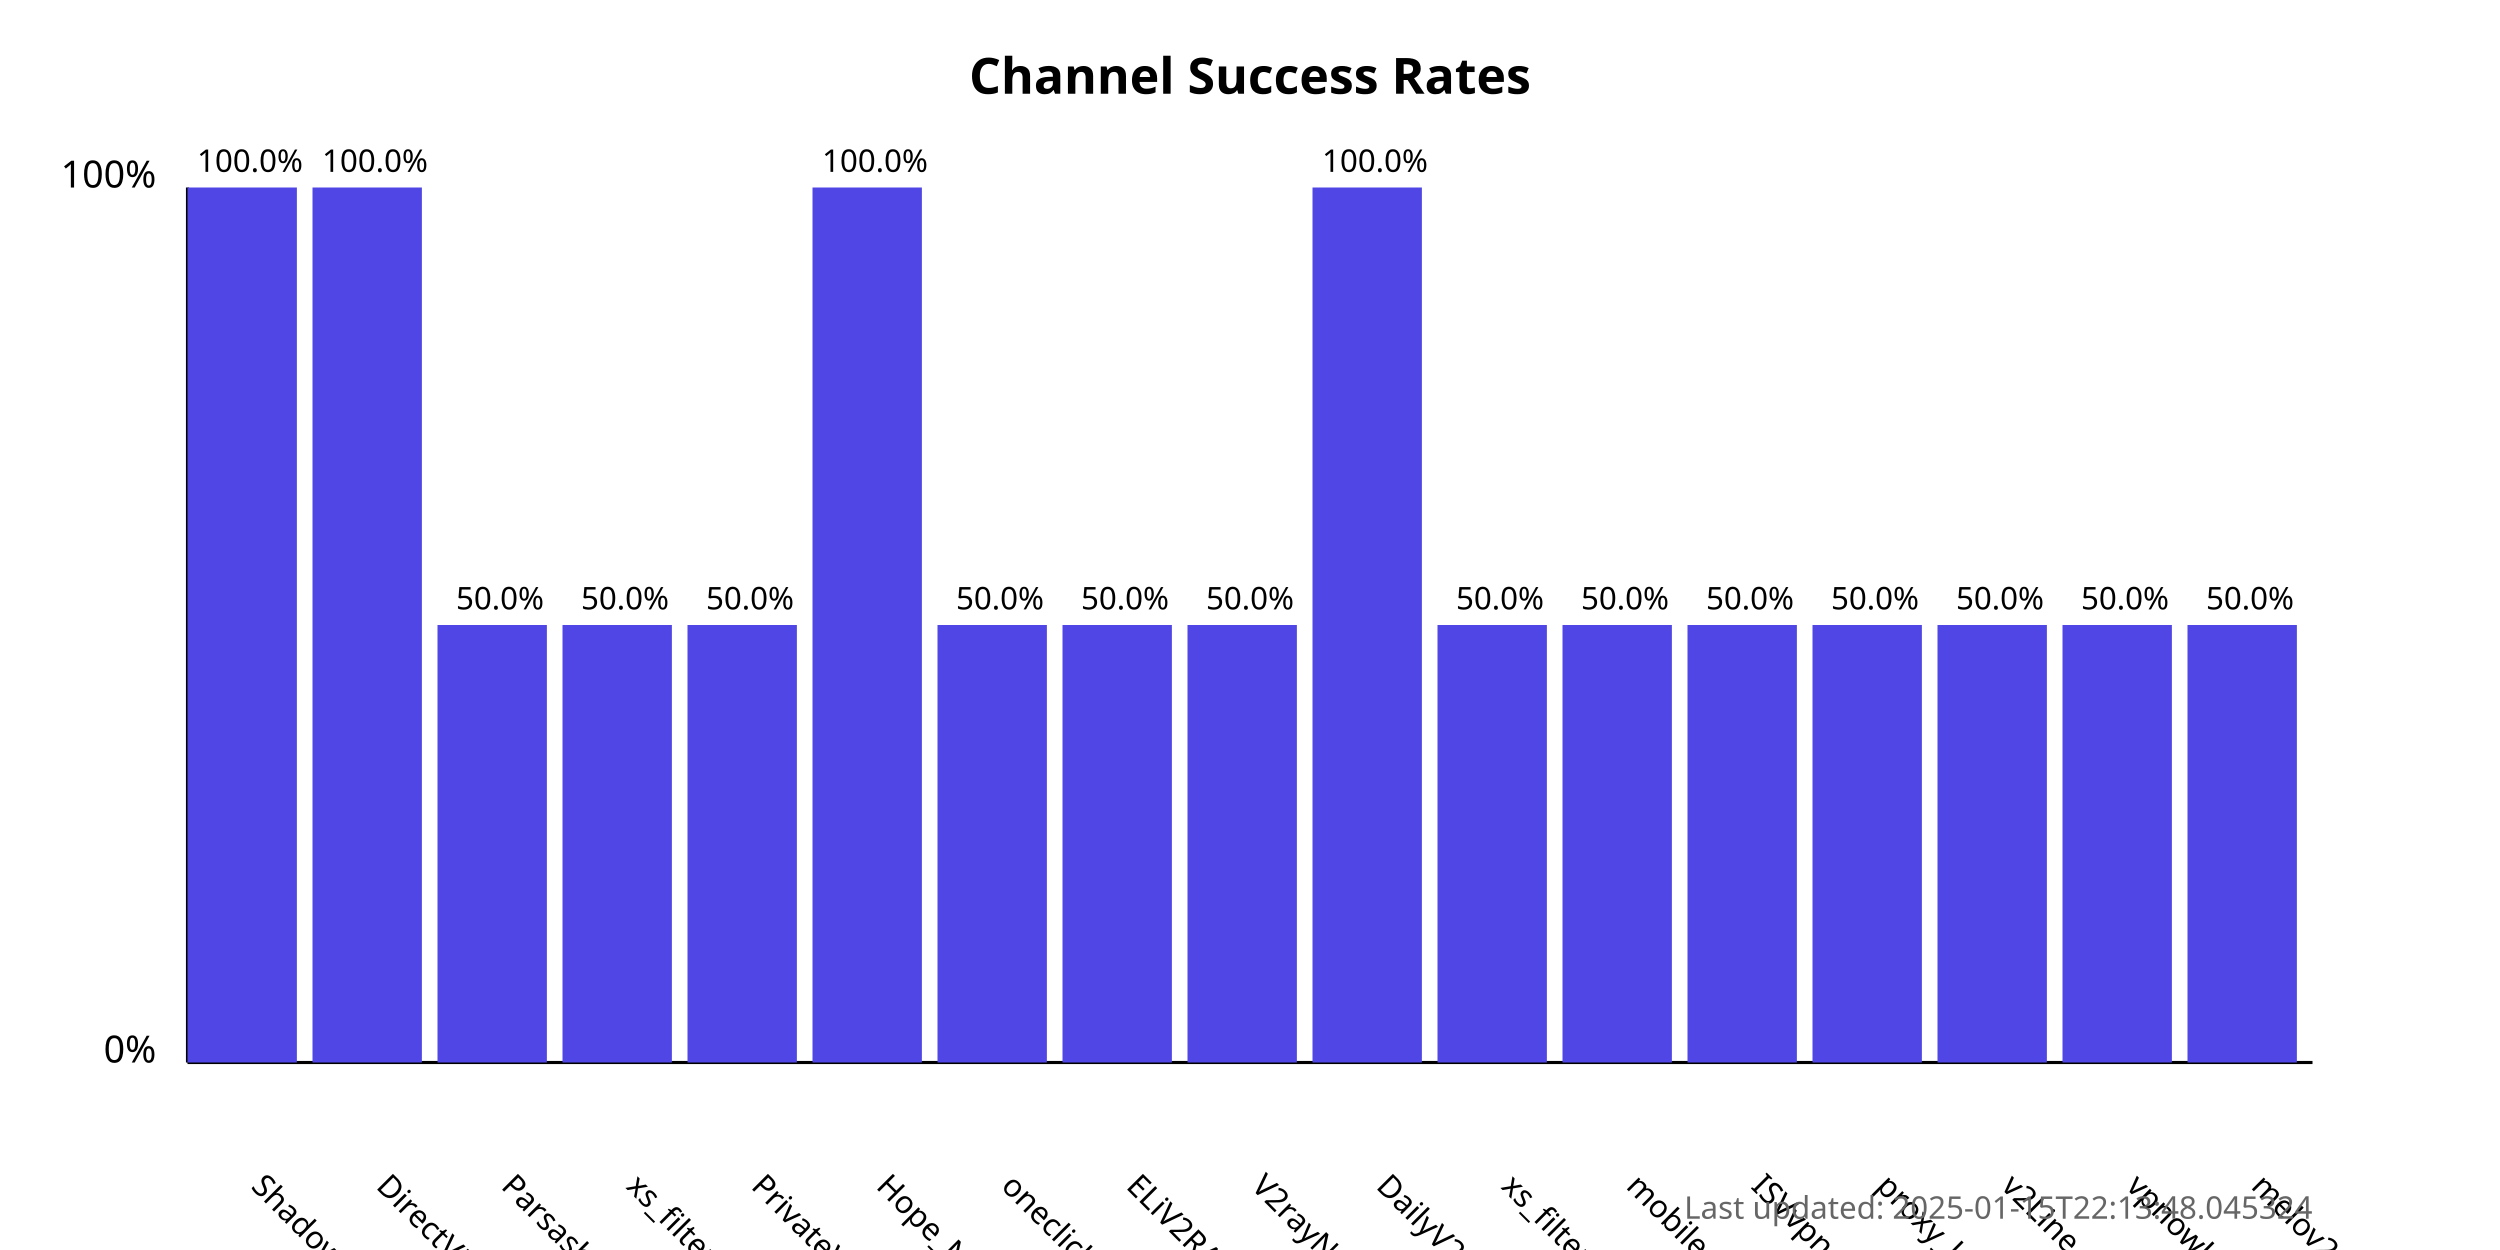
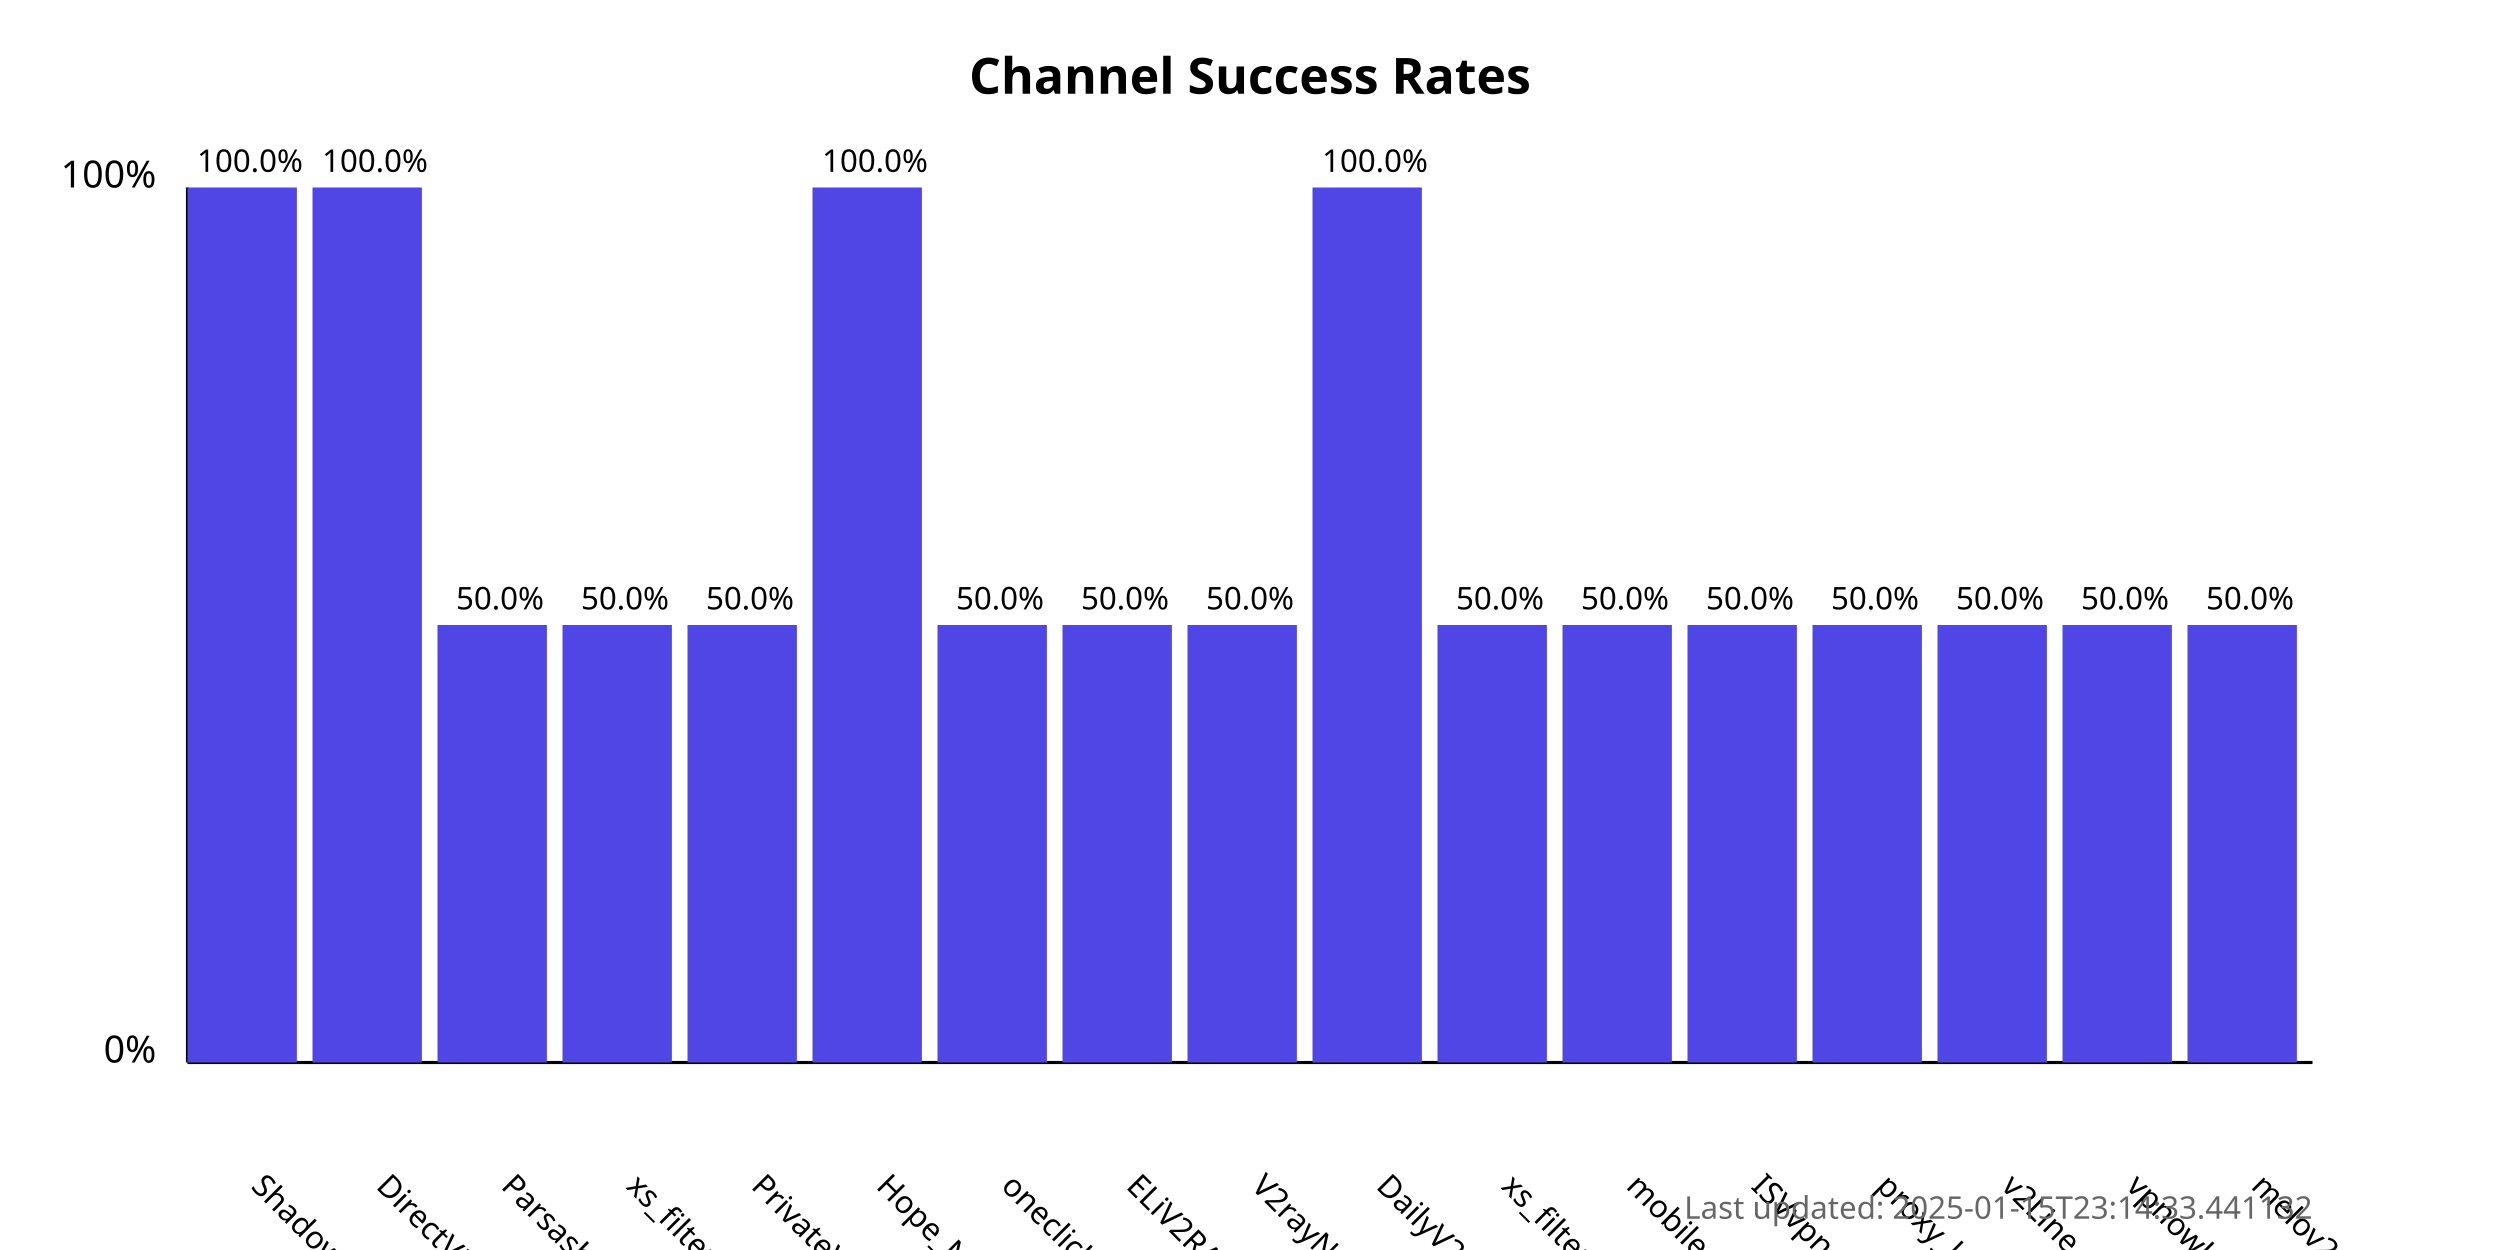
<svg xmlns="http://www.w3.org/2000/svg" width="800" height="400">
  <style>
            .chart-title { font: bold 16px sans-serif; }
            .axis-label { font: 12px sans-serif; }
            .tick-label { font: 10px sans-serif; }
            .bar { fill: #4f46e5; }
            .bar:hover { fill: #6366f1; }
            .timestamp { font: 10px sans-serif; fill: #666; }
        </style>
  <text x="400.0" y="30" text-anchor="middle" class="chart-title">
            Channel Success Rates
        </text>
  <line x1="60" y1="340" x2="60" y2="60" stroke="black" stroke-width="1" />
  <line x1="60" y1="340" x2="740" y2="340" stroke="black" stroke-width="1" />
  <text x="50" y="340" text-anchor="end" class="axis-label">0%</text>
  <text x="50" y="60" text-anchor="end" class="axis-label">100%</text>
  <g>
    <rect x="60" y="60.0" width="35.0" height="280.0" class="bar" />
    <text x="80.0" y="380" transform="rotate(45, 80.0, 380)" text-anchor="start" class="tick-label">
                ShadowProxy66
            </text>
    <text x="80.0" y="55.0" text-anchor="middle" class="tick-label">
                100.0%
            </text>
  </g>
  <g>
    <rect x="100.0" y="60.0" width="35.0" height="280.0" class="bar" />
    <text x="120.0" y="380" transform="rotate(45, 120.0, 380)" text-anchor="start" class="tick-label">
                DirectVPN
            </text>
    <text x="120.0" y="55.0" text-anchor="middle" class="tick-label">
                100.0%
            </text>
  </g>
  <g>
    <rect x="140.0" y="200.0" width="35.0" height="140.0" class="bar" />
    <text x="160.0" y="380" transform="rotate(45, 160.0, 380)" text-anchor="start" class="tick-label">
                Parsashonam
            </text>
    <text x="160.0" y="195.0" text-anchor="middle" class="tick-label">
                50.0%
            </text>
  </g>
  <g>
    <rect x="180.0" y="200.0" width="35.0" height="140.0" class="bar" />
    <text x="200.0" y="380" transform="rotate(45, 200.0, 380)" text-anchor="start" class="tick-label">
                xs_filternet
            </text>
    <text x="200.0" y="195.0" text-anchor="middle" class="tick-label">
                50.0%
            </text>
  </g>
  <g>
    <rect x="220.0" y="200.0" width="35.0" height="140.0" class="bar" />
    <text x="240.0" y="380" transform="rotate(45, 240.0, 380)" text-anchor="start" class="tick-label">
                PrivateVPNs
            </text>
    <text x="240.0" y="195.0" text-anchor="middle" class="tick-label">
                50.0%
            </text>
  </g>
  <g>
    <rect x="260.0" y="60.0" width="35.0" height="280.0" class="bar" />
    <text x="280.0" y="380" transform="rotate(45, 280.0, 380)" text-anchor="start" class="tick-label">
                Hope_Net
            </text>
    <text x="280.0" y="55.0" text-anchor="middle" class="tick-label">
                100.0%
            </text>
  </g>
  <g>
    <rect x="300.0" y="200.0" width="35.0" height="140.0" class="bar" />
    <text x="320.0" y="380" transform="rotate(45, 320.0, 380)" text-anchor="start" class="tick-label">
                oneclickvpnkeys
            </text>
    <text x="320.0" y="195.0" text-anchor="middle" class="tick-label">
                50.0%
            </text>
  </g>
  <g>
    <rect x="340.0" y="200.0" width="35.0" height="140.0" class="bar" />
    <text x="360.0" y="380" transform="rotate(45, 360.0, 380)" text-anchor="start" class="tick-label">
                ELiV2RAY
            </text>
    <text x="360.0" y="195.0" text-anchor="middle" class="tick-label">
                50.0%
            </text>
  </g>
  <g>
    <rect x="380.0" y="200.0" width="35.0" height="140.0" class="bar" />
    <text x="400.0" y="380" transform="rotate(45, 400.0, 380)" text-anchor="start" class="tick-label">
                V2rayNGX
            </text>
    <text x="400.0" y="195.0" text-anchor="middle" class="tick-label">
                50.0%
            </text>
  </g>
  <g>
    <rect x="420.0" y="60.0" width="35.0" height="280.0" class="bar" />
    <text x="440.0" y="380" transform="rotate(45, 440.0, 380)" text-anchor="start" class="tick-label">
                DailyV2RY
            </text>
    <text x="440.0" y="55.0" text-anchor="middle" class="tick-label">
                100.0%
            </text>
  </g>
  <g>
    <rect x="460.0" y="200.0" width="35.0" height="140.0" class="bar" />
    <text x="480.0" y="380" transform="rotate(45, 480.0, 380)" text-anchor="start" class="tick-label">
                xs_filternet
            </text>
    <text x="480.0" y="195.0" text-anchor="middle" class="tick-label">
                50.0%
            </text>
  </g>
  <g>
    <rect x="500.0" y="200.0" width="35.0" height="140.0" class="bar" />
    <text x="520.0" y="380" transform="rotate(45, 520.0, 380)" text-anchor="start" class="tick-label">
                mobilesignal
            </text>
    <text x="520.0" y="195.0" text-anchor="middle" class="tick-label">
                50.0%
            </text>
  </g>
  <g>
    <rect x="540.0" y="200.0" width="35.0" height="140.0" class="bar" />
    <text x="560.0" y="380" transform="rotate(45, 560.0, 380)" text-anchor="start" class="tick-label">
                ISVvpn
            </text>
    <text x="560.0" y="195.0" text-anchor="middle" class="tick-label">
                50.0%
            </text>
  </g>
  <g>
    <rect x="580.0" y="200.0" width="35.0" height="140.0" class="bar" />
    <text x="600.0" y="380" transform="rotate(45, 600.0, 380)" text-anchor="start" class="tick-label">
                proxy_kafee
            </text>
    <text x="600.0" y="195.0" text-anchor="middle" class="tick-label">
                50.0%
            </text>
  </g>
  <g>
    <rect x="620.0" y="200.0" width="35.0" height="140.0" class="bar" />
    <text x="640.0" y="380" transform="rotate(45, 640.0, 380)" text-anchor="start" class="tick-label">
                v2Line
            </text>
    <text x="640.0" y="195.0" text-anchor="middle" class="tick-label">
                50.0%
            </text>
  </g>
  <g>
    <rect x="660.0" y="200.0" width="35.0" height="140.0" class="bar" />
    <text x="680.0" y="380" transform="rotate(45, 680.0, 380)" text-anchor="start" class="tick-label">
                vpnowl
            </text>
    <text x="680.0" y="195.0" text-anchor="middle" class="tick-label">
                50.0%
            </text>
  </g>
  <g>
    <rect x="700.0" y="200.0" width="35.0" height="140.0" class="bar" />
    <text x="720.0" y="380" transform="rotate(45, 720.0, 380)" text-anchor="start" class="tick-label">
                melov2ray
            </text>
    <text x="720.0" y="195.0" text-anchor="middle" class="tick-label">
                50.0%
            </text>
  </g>
  <text x="740" y="390" text-anchor="end" class="timestamp">
-             Last updated: 2025-01-15T22:13:48.045324
+             Last updated: 2025-01-15T23:14:33.441132
        </text>
</svg>
